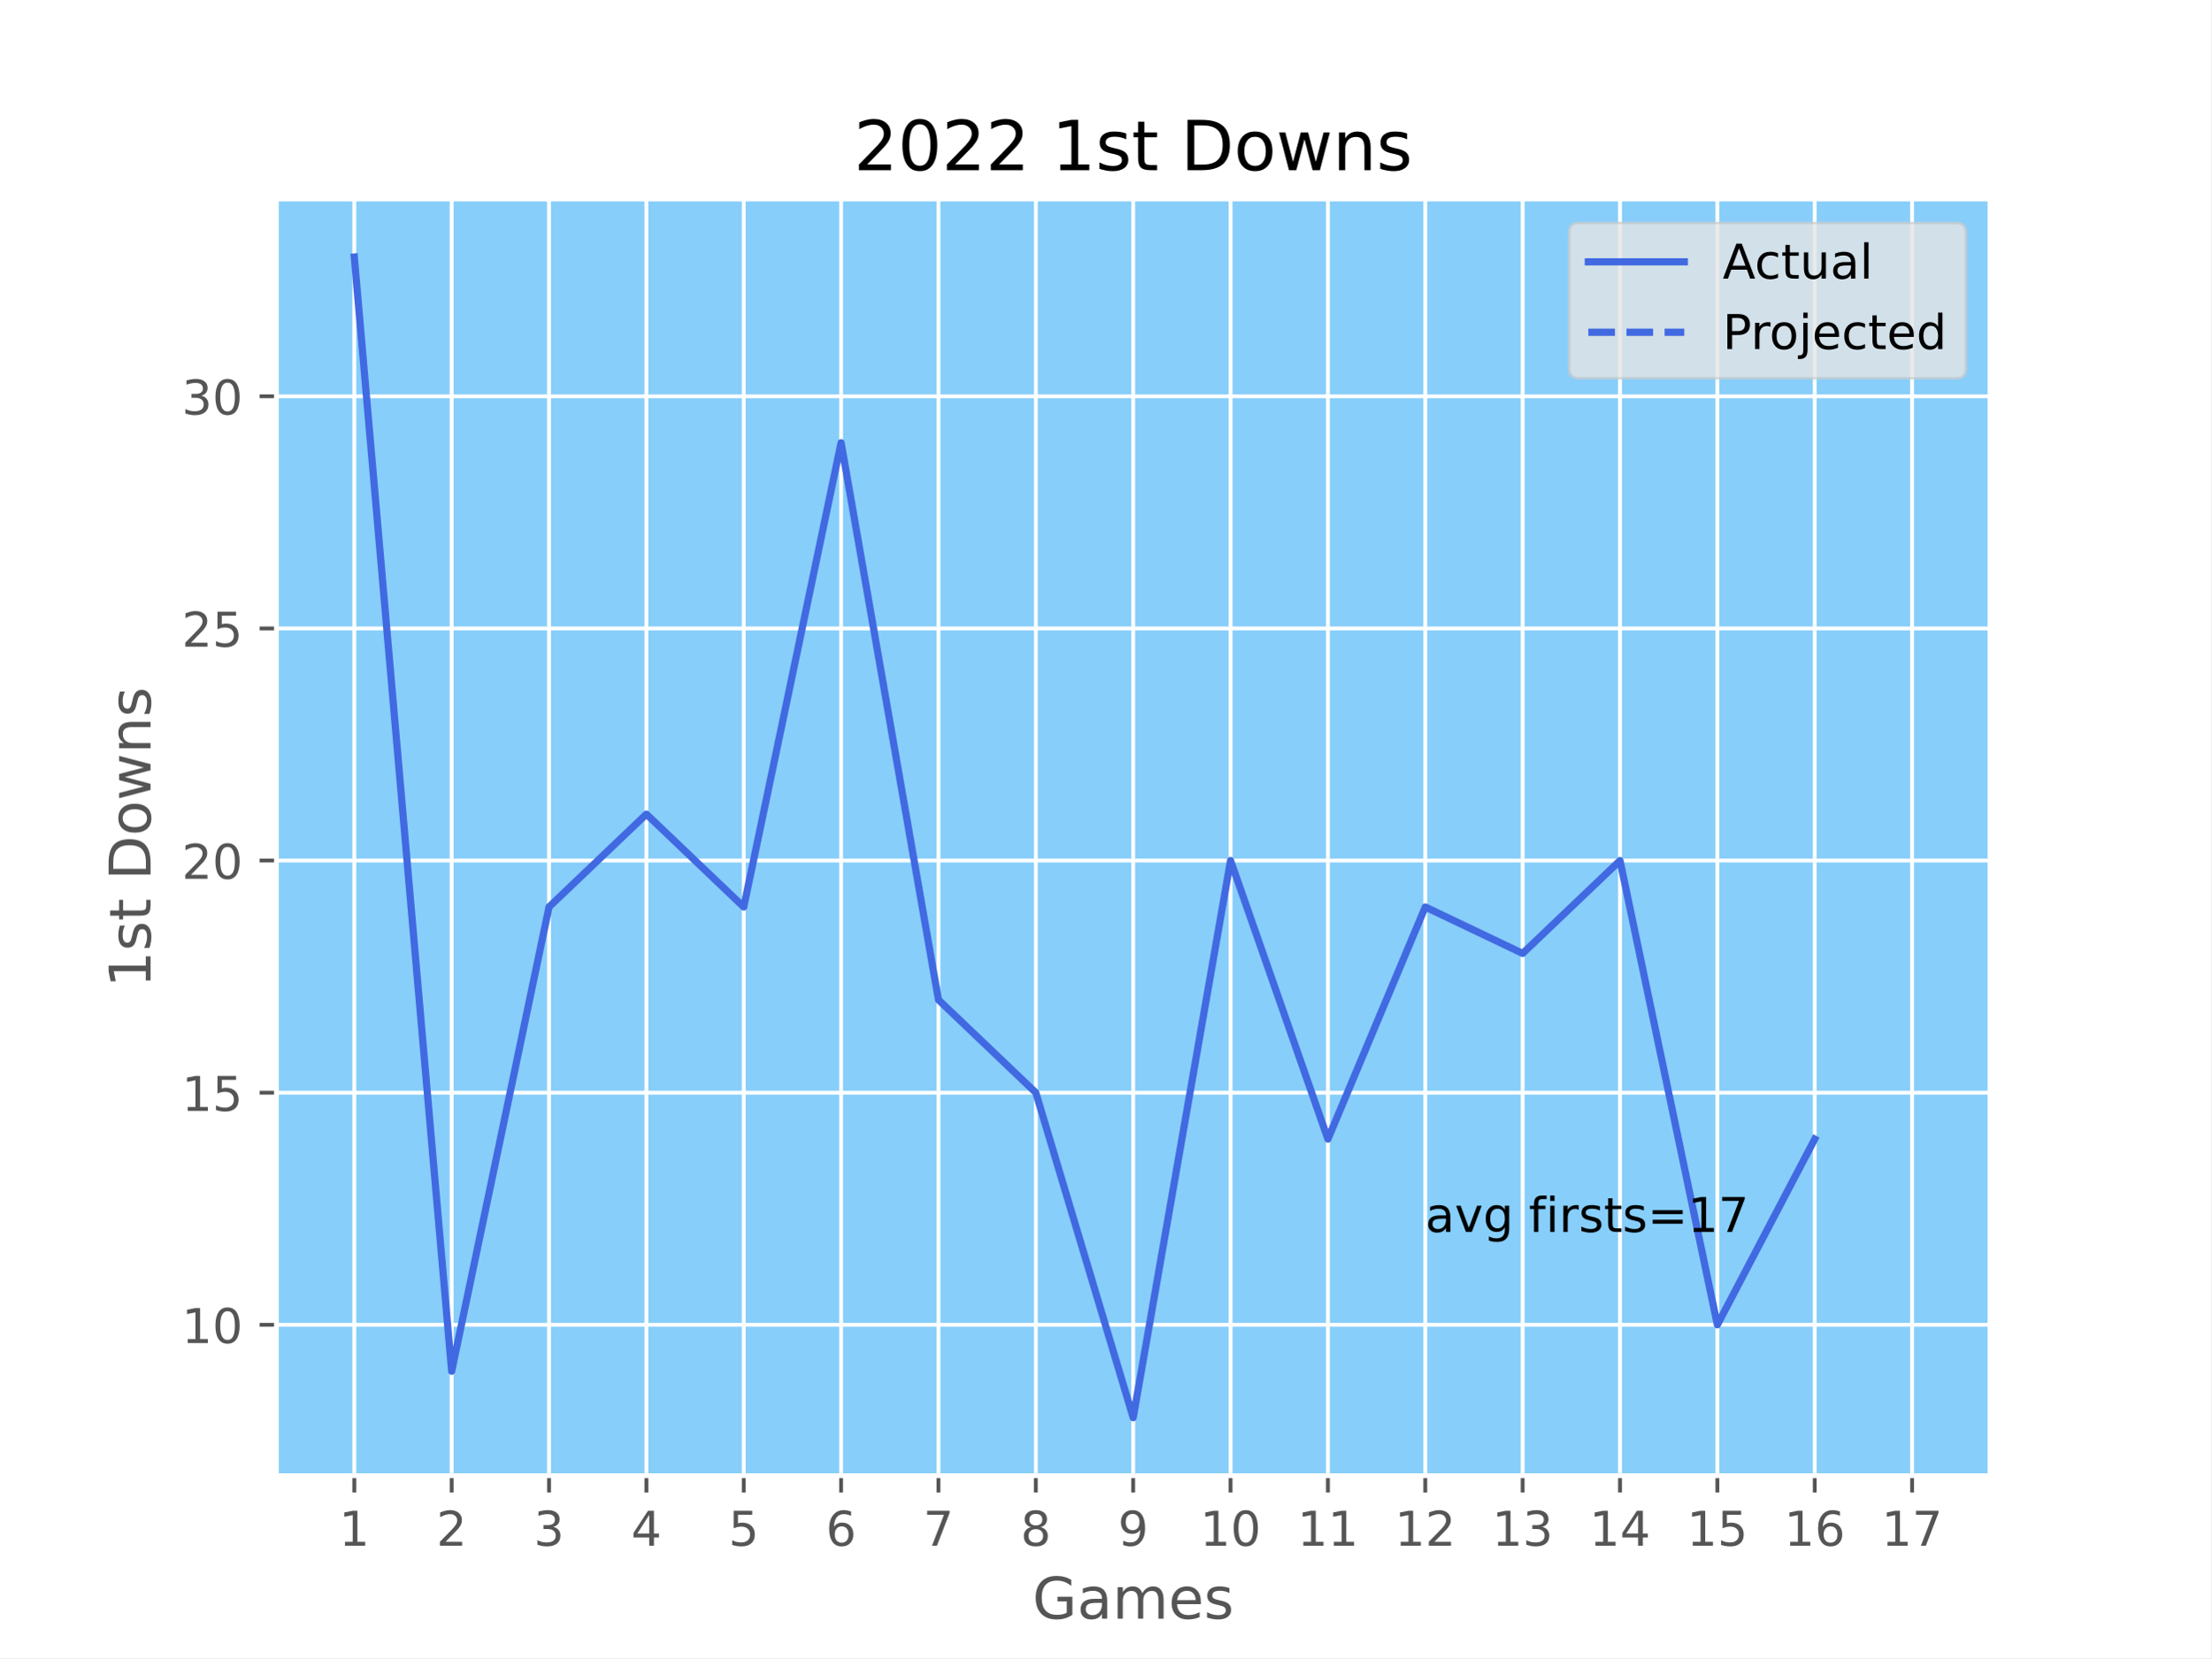
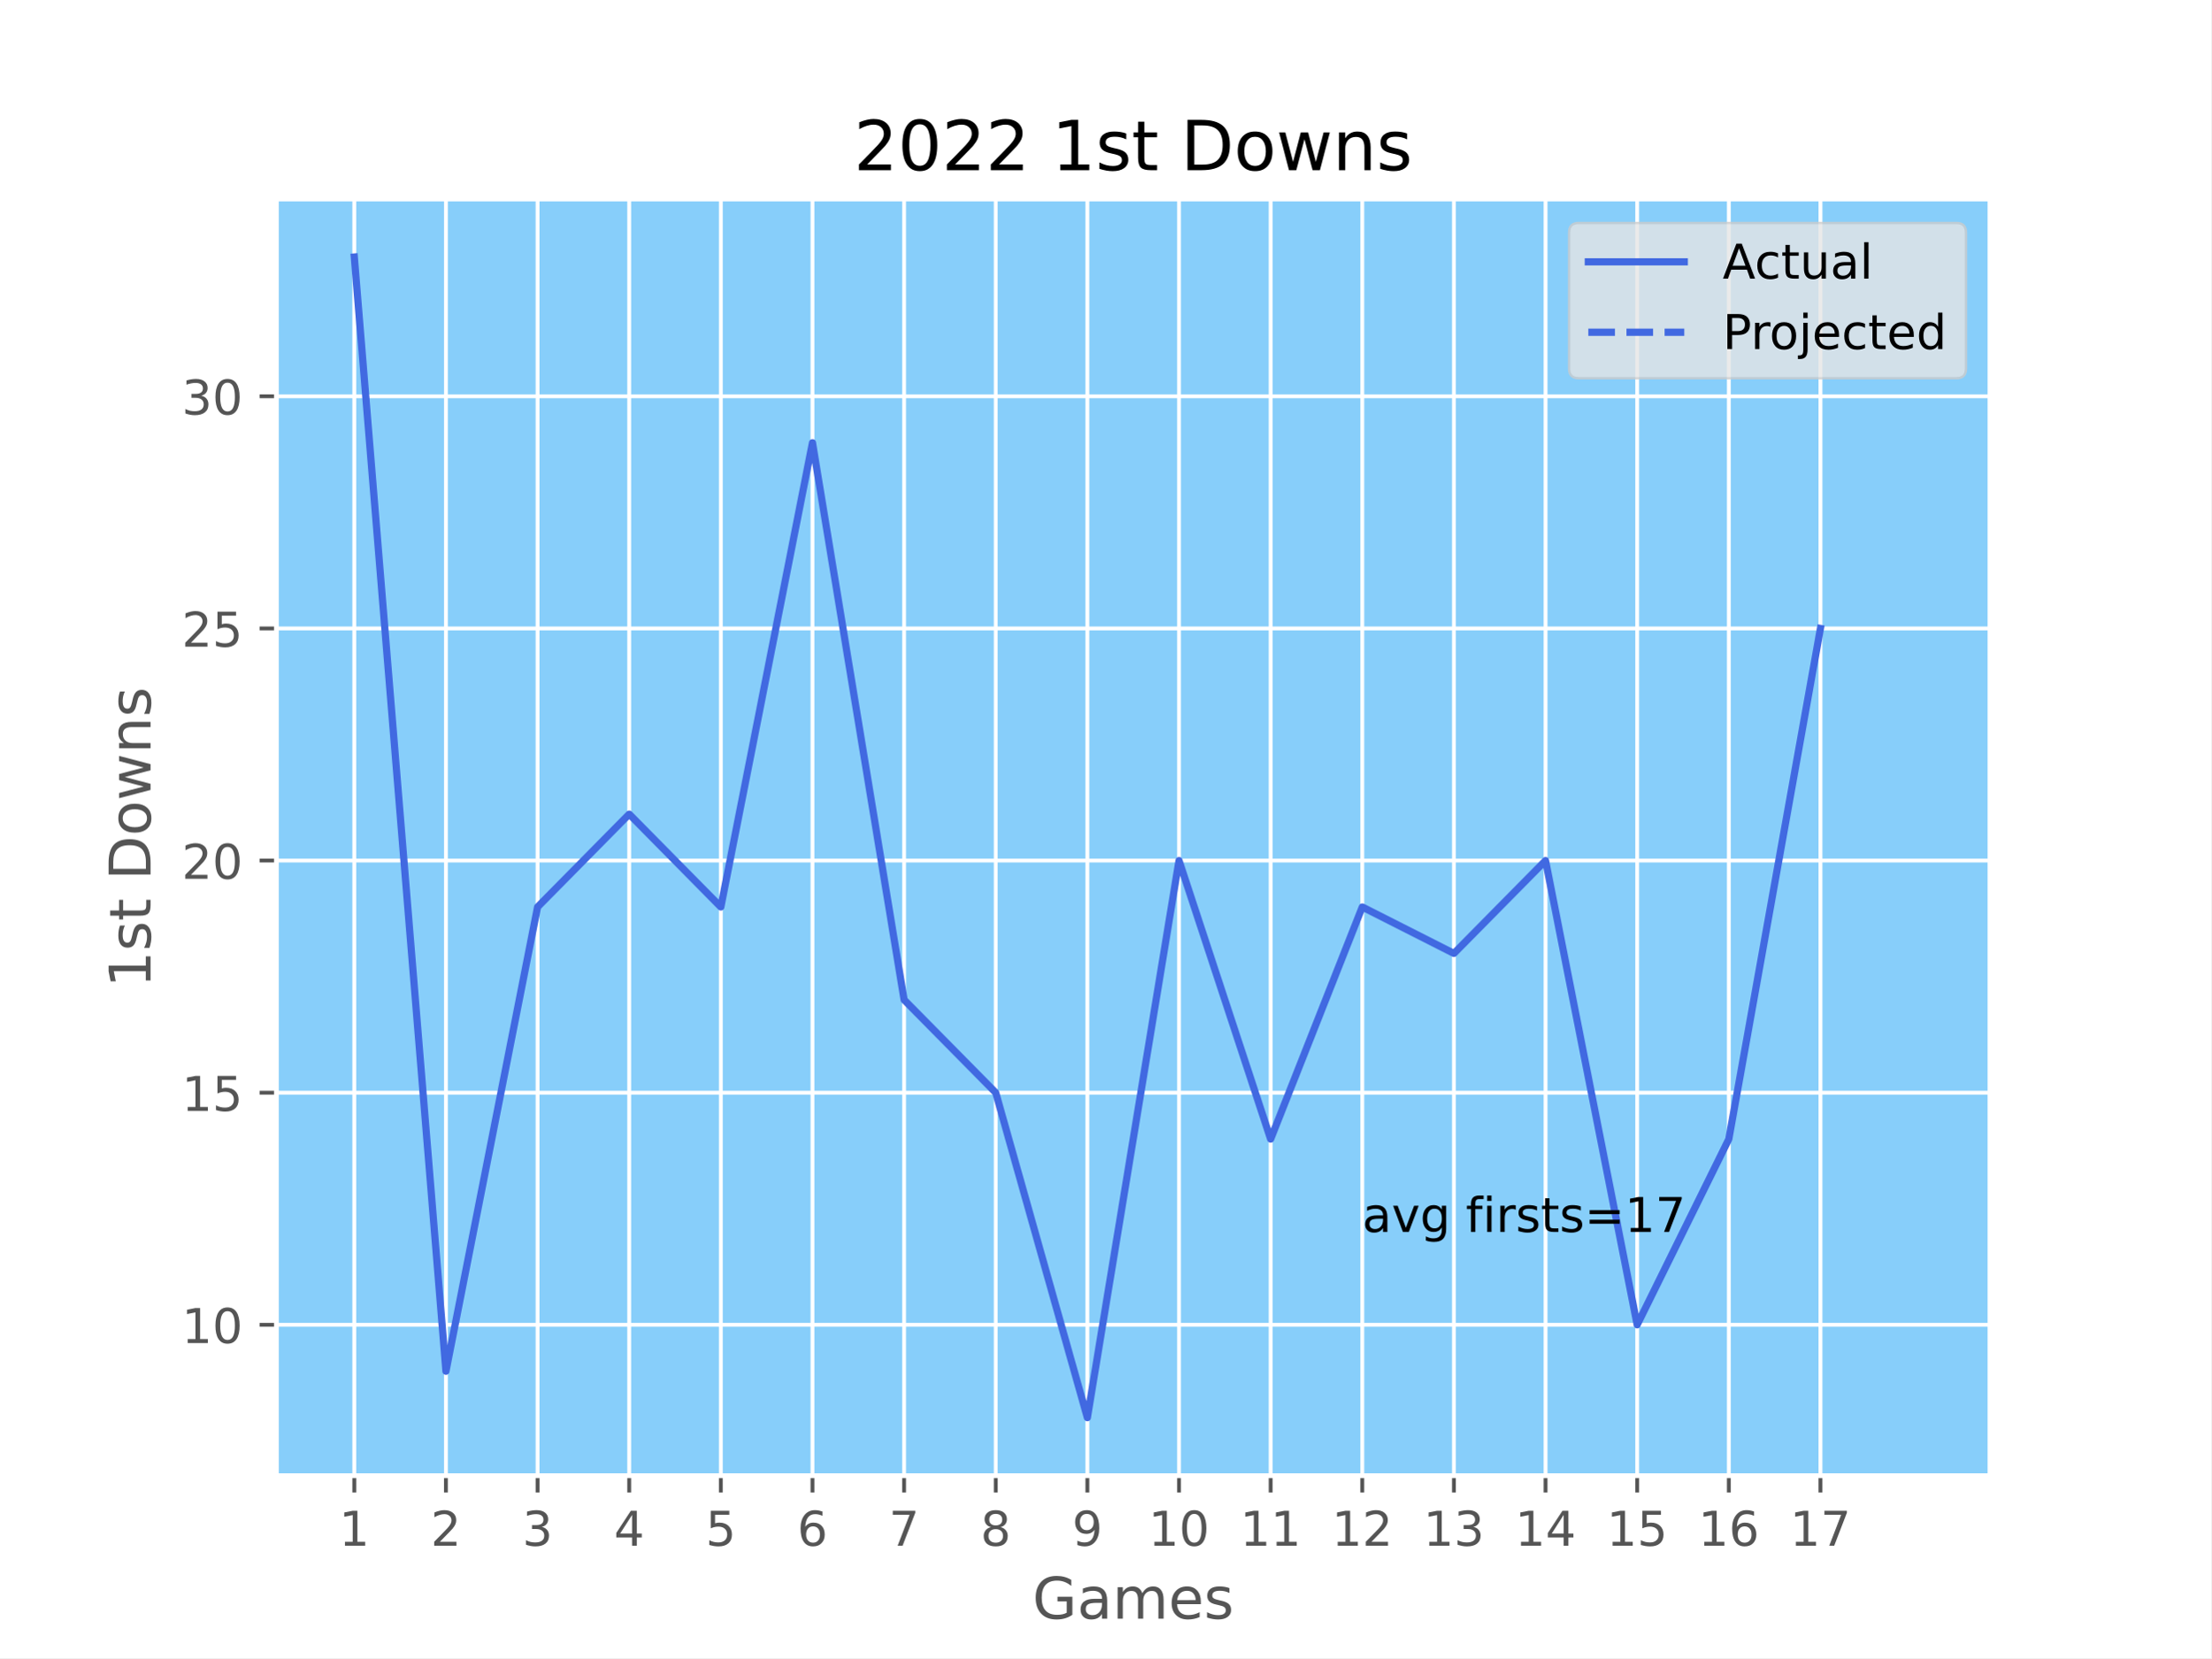
<svg xmlns="http://www.w3.org/2000/svg" xmlns:xlink="http://www.w3.org/1999/xlink" width="460.8pt" height="345.6pt" viewBox="0 0 460.8 345.6" version="1.1">
  <defs>
    <style type="text/css">*{stroke-linejoin: round; stroke-linecap: butt}</style>
  </defs>
  <g id="figure_1">
    <g id="patch_1">
      <path d="M 0 345.6  L 460.8 345.6  L 460.8 0  L 0 0  z " style="fill: #ffffff" />
    </g>
    <g id="axes_1">
      <g id="patch_2">
        <path d="M 57.6 307.584  L 414.72 307.584  L 414.72 41.472  L 57.6 41.472  z " style="fill: #87cefa" />
      </g>
      <g id="matplotlib.axis_1">
        <g id="xtick_1">
          <g id="line2d_1">
-             <path d="M 73.833 307.584  L 73.833 41.472  " clip-path="url(#pedfdea7174)" style="fill: none; stroke: #ffffff; stroke-width: 0.8; stroke-linecap: square" />
+             <path d="M 73.833 307.584  L 73.833 41.472  " clip-path="url(#p2b66de38e9)" style="fill: none; stroke: #ffffff; stroke-width: 0.8; stroke-linecap: square" />
          </g>
          <g id="line2d_2">
            <defs>
-               <path id="m0b05119087" d="M 0 0  L 0 3.5  " style="stroke: #555555; stroke-width: 0.8" />
+               <path id="m97f505faef" d="M 0 0  L 0 3.5  " style="stroke: #555555; stroke-width: 0.8" />
            </defs>
            <g>
-               <use xlink:href="#m0b05119087" x="73.833" y="307.584" style="fill: #555555; stroke: #555555; stroke-width: 0.8" />
+               <use xlink:href="#m97f505faef" x="73.833" y="307.584" style="fill: #555555; stroke: #555555; stroke-width: 0.8" />
            </g>
          </g>
          <g id="text_1">
            <g style="fill: #555555" transform="translate(70.65148 322.1824) scale(0.1 -0.1)">
              <defs>
                <path id="DejaVuSans-31" d="M 794 531  L 1825 531  L 1825 4091  L 703 3866  L 703 4441  L 1819 4666  L 2450 4666  L 2450 531  L 3481 531  L 3481 0  L 794 0  L 794 531  z " transform="scale(0.015625)" />
              </defs>
              <use xlink:href="#DejaVuSans-31" />
            </g>
          </g>
        </g>
        <g id="xtick_2">
          <g id="line2d_3">
-             <path d="M 94.124 307.584  L 94.124 41.472  " clip-path="url(#pedfdea7174)" style="fill: none; stroke: #ffffff; stroke-width: 0.8; stroke-linecap: square" />
+             <path d="M 92.93 307.584  L 92.93 41.472  " clip-path="url(#p2b66de38e9)" style="fill: none; stroke: #ffffff; stroke-width: 0.8; stroke-linecap: square" />
          </g>
          <g id="line2d_4">
            <g>
-               <use xlink:href="#m0b05119087" x="94.124" y="307.584" style="fill: #555555; stroke: #555555; stroke-width: 0.8" />
+               <use xlink:href="#m97f505faef" x="92.93" y="307.584" style="fill: #555555; stroke: #555555; stroke-width: 0.8" />
            </g>
          </g>
          <g id="text_2">
-             <g style="fill: #555555" transform="translate(90.94239 322.1824) scale(0.1 -0.1)">
+             <g style="fill: #555555" transform="translate(89.7488 322.1824) scale(0.1 -0.1)">
              <defs>
                <path id="DejaVuSans-32" d="M 1228 531  L 3431 531  L 3431 0  L 469 0  L 469 531  Q 828 903 1448 1529  Q 2069 2156 2228 2338  Q 2531 2678 2651 2914  Q 2772 3150 2772 3378  Q 2772 3750 2511 3984  Q 2250 4219 1831 4219  Q 1534 4219 1204 4116  Q 875 4013 500 3803  L 500 4441  Q 881 4594 1212 4672  Q 1544 4750 1819 4750  Q 2544 4750 2975 4387  Q 3406 4025 3406 3419  Q 3406 3131 3298 2873  Q 3191 2616 2906 2266  Q 2828 2175 2409 1742  Q 1991 1309 1228 531  z " transform="scale(0.015625)" />
              </defs>
              <use xlink:href="#DejaVuSans-32" />
            </g>
          </g>
        </g>
        <g id="xtick_3">
          <g id="line2d_5">
-             <path d="M 114.415 307.584  L 114.415 41.472  " clip-path="url(#pedfdea7174)" style="fill: none; stroke: #ffffff; stroke-width: 0.8; stroke-linecap: square" />
+             <path d="M 112.027 307.584  L 112.027 41.472  " clip-path="url(#p2b66de38e9)" style="fill: none; stroke: #ffffff; stroke-width: 0.8; stroke-linecap: square" />
          </g>
          <g id="line2d_6">
            <g>
-               <use xlink:href="#m0b05119087" x="114.415" y="307.584" style="fill: #555555; stroke: #555555; stroke-width: 0.8" />
+               <use xlink:href="#m97f505faef" x="112.027" y="307.584" style="fill: #555555; stroke: #555555; stroke-width: 0.8" />
            </g>
          </g>
          <g id="text_3">
-             <g style="fill: #555555" transform="translate(111.2333 322.1824) scale(0.1 -0.1)">
+             <g style="fill: #555555" transform="translate(108.8461 322.1824) scale(0.1 -0.1)">
              <defs>
                <path id="DejaVuSans-33" d="M 2597 2516  Q 3050 2419 3304 2112  Q 3559 1806 3559 1356  Q 3559 666 3084 287  Q 2609 -91 1734 -91  Q 1441 -91 1130 -33  Q 819 25 488 141  L 488 750  Q 750 597 1062 519  Q 1375 441 1716 441  Q 2309 441 2620 675  Q 2931 909 2931 1356  Q 2931 1769 2642 2001  Q 2353 2234 1838 2234  L 1294 2234  L 1294 2753  L 1863 2753  Q 2328 2753 2575 2939  Q 2822 3125 2822 3475  Q 2822 3834 2567 4026  Q 2313 4219 1838 4219  Q 1578 4219 1281 4162  Q 984 4106 628 3988  L 628 4550  Q 988 4650 1302 4700  Q 1616 4750 1894 4750  Q 2613 4750 3031 4423  Q 3450 4097 3450 3541  Q 3450 3153 3228 2886  Q 3006 2619 2597 2516  z " transform="scale(0.015625)" />
              </defs>
              <use xlink:href="#DejaVuSans-33" />
            </g>
          </g>
        </g>
        <g id="xtick_4">
          <g id="line2d_7">
-             <path d="M 134.705 307.584  L 134.705 41.472  " clip-path="url(#pedfdea7174)" style="fill: none; stroke: #ffffff; stroke-width: 0.8; stroke-linecap: square" />
+             <path d="M 131.125 307.584  L 131.125 41.472  " clip-path="url(#p2b66de38e9)" style="fill: none; stroke: #ffffff; stroke-width: 0.8; stroke-linecap: square" />
          </g>
          <g id="line2d_8">
            <g>
-               <use xlink:href="#m0b05119087" x="134.705" y="307.584" style="fill: #555555; stroke: #555555; stroke-width: 0.8" />
+               <use xlink:href="#m97f505faef" x="131.125" y="307.584" style="fill: #555555; stroke: #555555; stroke-width: 0.8" />
            </g>
          </g>
          <g id="text_4">
-             <g style="fill: #555555" transform="translate(131.5242 322.1824) scale(0.1 -0.1)">
+             <g style="fill: #555555" transform="translate(127.9435 322.1824) scale(0.1 -0.1)">
              <defs>
                <path id="DejaVuSans-34" d="M 2419 4116  L 825 1625  L 2419 1625  L 2419 4116  z M 2253 4666  L 3047 4666  L 3047 1625  L 3713 1625  L 3713 1100  L 3047 1100  L 3047 0  L 2419 0  L 2419 1100  L 313 1100  L 313 1709  L 2253 4666  z " transform="scale(0.015625)" />
              </defs>
              <use xlink:href="#DejaVuSans-34" />
            </g>
          </g>
        </g>
        <g id="xtick_5">
          <g id="line2d_9">
-             <path d="M 154.996 307.584  L 154.996 41.472  " clip-path="url(#pedfdea7174)" style="fill: none; stroke: #ffffff; stroke-width: 0.8; stroke-linecap: square" />
+             <path d="M 150.222 307.584  L 150.222 41.472  " clip-path="url(#p2b66de38e9)" style="fill: none; stroke: #ffffff; stroke-width: 0.8; stroke-linecap: square" />
          </g>
          <g id="line2d_10">
            <g>
-               <use xlink:href="#m0b05119087" x="154.996" y="307.584" style="fill: #555555; stroke: #555555; stroke-width: 0.8" />
+               <use xlink:href="#m97f505faef" x="150.222" y="307.584" style="fill: #555555; stroke: #555555; stroke-width: 0.8" />
            </g>
          </g>
          <g id="text_5">
-             <g style="fill: #555555" transform="translate(151.8151 322.1824) scale(0.1 -0.1)">
+             <g style="fill: #555555" transform="translate(147.0408 322.1824) scale(0.1 -0.1)">
              <defs>
                <path id="DejaVuSans-35" d="M 691 4666  L 3169 4666  L 3169 4134  L 1269 4134  L 1269 2991  Q 1406 3038 1543 3061  Q 1681 3084 1819 3084  Q 2600 3084 3056 2656  Q 3513 2228 3513 1497  Q 3513 744 3044 326  Q 2575 -91 1722 -91  Q 1428 -91 1123 -41  Q 819 9 494 109  L 494 744  Q 775 591 1075 516  Q 1375 441 1709 441  Q 2250 441 2565 725  Q 2881 1009 2881 1497  Q 2881 1984 2565 2268  Q 2250 2553 1709 2553  Q 1456 2553 1204 2497  Q 953 2441 691 2322  L 691 4666  z " transform="scale(0.015625)" />
              </defs>
              <use xlink:href="#DejaVuSans-35" />
            </g>
          </g>
        </g>
        <g id="xtick_6">
          <g id="line2d_11">
-             <path d="M 175.287 307.584  L 175.287 41.472  " clip-path="url(#pedfdea7174)" style="fill: none; stroke: #ffffff; stroke-width: 0.8; stroke-linecap: square" />
+             <path d="M 169.319 307.584  L 169.319 41.472  " clip-path="url(#p2b66de38e9)" style="fill: none; stroke: #ffffff; stroke-width: 0.8; stroke-linecap: square" />
          </g>
          <g id="line2d_12">
            <g>
-               <use xlink:href="#m0b05119087" x="175.287" y="307.584" style="fill: #555555; stroke: #555555; stroke-width: 0.8" />
+               <use xlink:href="#m97f505faef" x="169.319" y="307.584" style="fill: #555555; stroke: #555555; stroke-width: 0.8" />
            </g>
          </g>
          <g id="text_6">
-             <g style="fill: #555555" transform="translate(172.106 322.1824) scale(0.1 -0.1)">
+             <g style="fill: #555555" transform="translate(166.1381 322.1824) scale(0.1 -0.1)">
              <defs>
                <path id="DejaVuSans-36" d="M 2113 2584  Q 1688 2584 1439 2293  Q 1191 2003 1191 1497  Q 1191 994 1439 701  Q 1688 409 2113 409  Q 2538 409 2786 701  Q 3034 994 3034 1497  Q 3034 2003 2786 2293  Q 2538 2584 2113 2584  z M 3366 4563  L 3366 3988  Q 3128 4100 2886 4159  Q 2644 4219 2406 4219  Q 1781 4219 1451 3797  Q 1122 3375 1075 2522  Q 1259 2794 1537 2939  Q 1816 3084 2150 3084  Q 2853 3084 3261 2657  Q 3669 2231 3669 1497  Q 3669 778 3244 343  Q 2819 -91 2113 -91  Q 1303 -91 875 529  Q 447 1150 447 2328  Q 447 3434 972 4092  Q 1497 4750 2381 4750  Q 2619 4750 2861 4703  Q 3103 4656 3366 4563  z " transform="scale(0.015625)" />
              </defs>
              <use xlink:href="#DejaVuSans-36" />
            </g>
          </g>
        </g>
        <g id="xtick_7">
          <g id="line2d_13">
-             <path d="M 195.578 307.584  L 195.578 41.472  " clip-path="url(#pedfdea7174)" style="fill: none; stroke: #ffffff; stroke-width: 0.8; stroke-linecap: square" />
+             <path d="M 188.417 307.584  L 188.417 41.472  " clip-path="url(#p2b66de38e9)" style="fill: none; stroke: #ffffff; stroke-width: 0.8; stroke-linecap: square" />
          </g>
          <g id="line2d_14">
            <g>
-               <use xlink:href="#m0b05119087" x="195.578" y="307.584" style="fill: #555555; stroke: #555555; stroke-width: 0.8" />
+               <use xlink:href="#m97f505faef" x="188.417" y="307.584" style="fill: #555555; stroke: #555555; stroke-width: 0.8" />
            </g>
          </g>
          <g id="text_7">
-             <g style="fill: #555555" transform="translate(192.3969 322.1824) scale(0.1 -0.1)">
+             <g style="fill: #555555" transform="translate(185.2354 322.1824) scale(0.1 -0.1)">
              <defs>
                <path id="DejaVuSans-37" d="M 525 4666  L 3525 4666  L 3525 4397  L 1831 0  L 1172 0  L 2766 4134  L 525 4134  L 525 4666  z " transform="scale(0.015625)" />
              </defs>
              <use xlink:href="#DejaVuSans-37" />
            </g>
          </g>
        </g>
        <g id="xtick_8">
          <g id="line2d_15">
-             <path d="M 215.869 307.584  L 215.869 41.472  " clip-path="url(#pedfdea7174)" style="fill: none; stroke: #ffffff; stroke-width: 0.8; stroke-linecap: square" />
+             <path d="M 207.514 307.584  L 207.514 41.472  " clip-path="url(#p2b66de38e9)" style="fill: none; stroke: #ffffff; stroke-width: 0.8; stroke-linecap: square" />
          </g>
          <g id="line2d_16">
            <g>
-               <use xlink:href="#m0b05119087" x="215.869" y="307.584" style="fill: #555555; stroke: #555555; stroke-width: 0.8" />
+               <use xlink:href="#m97f505faef" x="207.514" y="307.584" style="fill: #555555; stroke: #555555; stroke-width: 0.8" />
            </g>
          </g>
          <g id="text_8">
-             <g style="fill: #555555" transform="translate(212.6878 322.1824) scale(0.1 -0.1)">
+             <g style="fill: #555555" transform="translate(204.3328 322.1824) scale(0.1 -0.1)">
              <defs>
                <path id="DejaVuSans-38" d="M 2034 2216  Q 1584 2216 1326 1975  Q 1069 1734 1069 1313  Q 1069 891 1326 650  Q 1584 409 2034 409  Q 2484 409 2743 651  Q 3003 894 3003 1313  Q 3003 1734 2745 1975  Q 2488 2216 2034 2216  z M 1403 2484  Q 997 2584 770 2862  Q 544 3141 544 3541  Q 544 4100 942 4425  Q 1341 4750 2034 4750  Q 2731 4750 3128 4425  Q 3525 4100 3525 3541  Q 3525 3141 3298 2862  Q 3072 2584 2669 2484  Q 3125 2378 3379 2068  Q 3634 1759 3634 1313  Q 3634 634 3220 271  Q 2806 -91 2034 -91  Q 1263 -91 848 271  Q 434 634 434 1313  Q 434 1759 690 2068  Q 947 2378 1403 2484  z M 1172 3481  Q 1172 3119 1398 2916  Q 1625 2713 2034 2713  Q 2441 2713 2670 2916  Q 2900 3119 2900 3481  Q 2900 3844 2670 4047  Q 2441 4250 2034 4250  Q 1625 4250 1398 4047  Q 1172 3844 1172 3481  z " transform="scale(0.015625)" />
              </defs>
              <use xlink:href="#DejaVuSans-38" />
            </g>
          </g>
        </g>
        <g id="xtick_9">
          <g id="line2d_17">
-             <path d="M 236.16 307.584  L 236.16 41.472  " clip-path="url(#pedfdea7174)" style="fill: none; stroke: #ffffff; stroke-width: 0.8; stroke-linecap: square" />
+             <path d="M 226.611 307.584  L 226.611 41.472  " clip-path="url(#p2b66de38e9)" style="fill: none; stroke: #ffffff; stroke-width: 0.8; stroke-linecap: square" />
          </g>
          <g id="line2d_18">
            <g>
-               <use xlink:href="#m0b05119087" x="236.16" y="307.584" style="fill: #555555; stroke: #555555; stroke-width: 0.8" />
+               <use xlink:href="#m97f505faef" x="226.611" y="307.584" style="fill: #555555; stroke: #555555; stroke-width: 0.8" />
            </g>
          </g>
          <g id="text_9">
-             <g style="fill: #555555" transform="translate(232.9787 322.1824) scale(0.1 -0.1)">
+             <g style="fill: #555555" transform="translate(223.4301 322.1824) scale(0.1 -0.1)">
              <defs>
                <path id="DejaVuSans-39" d="M 703 97  L 703 672  Q 941 559 1184 500  Q 1428 441 1663 441  Q 2288 441 2617 861  Q 2947 1281 2994 2138  Q 2813 1869 2534 1725  Q 2256 1581 1919 1581  Q 1219 1581 811 2004  Q 403 2428 403 3163  Q 403 3881 828 4315  Q 1253 4750 1959 4750  Q 2769 4750 3195 4129  Q 3622 3509 3622 2328  Q 3622 1225 3098 567  Q 2575 -91 1691 -91  Q 1453 -91 1209 -44  Q 966 3 703 97  z M 1959 2075  Q 2384 2075 2632 2365  Q 2881 2656 2881 3163  Q 2881 3666 2632 3958  Q 2384 4250 1959 4250  Q 1534 4250 1286 3958  Q 1038 3666 1038 3163  Q 1038 2656 1286 2365  Q 1534 2075 1959 2075  z " transform="scale(0.015625)" />
              </defs>
              <use xlink:href="#DejaVuSans-39" />
            </g>
          </g>
        </g>
        <g id="xtick_10">
          <g id="line2d_19">
-             <path d="M 256.451 307.584  L 256.451 41.472  " clip-path="url(#pedfdea7174)" style="fill: none; stroke: #ffffff; stroke-width: 0.8; stroke-linecap: square" />
+             <path d="M 245.709 307.584  L 245.709 41.472  " clip-path="url(#p2b66de38e9)" style="fill: none; stroke: #ffffff; stroke-width: 0.8; stroke-linecap: square" />
          </g>
          <g id="line2d_20">
            <g>
-               <use xlink:href="#m0b05119087" x="256.451" y="307.584" style="fill: #555555; stroke: #555555; stroke-width: 0.8" />
+               <use xlink:href="#m97f505faef" x="245.709" y="307.584" style="fill: #555555; stroke: #555555; stroke-width: 0.8" />
            </g>
          </g>
          <g id="text_10">
-             <g style="fill: #555555" transform="translate(250.0884 322.1824) scale(0.1 -0.1)">
+             <g style="fill: #555555" transform="translate(239.3462 322.1824) scale(0.1 -0.1)">
              <defs>
                <path id="DejaVuSans-30" d="M 2034 4250  Q 1547 4250 1301 3770  Q 1056 3291 1056 2328  Q 1056 1369 1301 889  Q 1547 409 2034 409  Q 2525 409 2770 889  Q 3016 1369 3016 2328  Q 3016 3291 2770 3770  Q 2525 4250 2034 4250  z M 2034 4750  Q 2819 4750 3233 4129  Q 3647 3509 3647 2328  Q 3647 1150 3233 529  Q 2819 -91 2034 -91  Q 1250 -91 836 529  Q 422 1150 422 2328  Q 422 3509 836 4129  Q 1250 4750 2034 4750  z " transform="scale(0.015625)" />
              </defs>
              <use xlink:href="#DejaVuSans-31" />
              <use xlink:href="#DejaVuSans-30" x="63.623" />
            </g>
          </g>
        </g>
        <g id="xtick_11">
          <g id="line2d_21">
-             <path d="M 276.742 307.584  L 276.742 41.472  " clip-path="url(#pedfdea7174)" style="fill: none; stroke: #ffffff; stroke-width: 0.8; stroke-linecap: square" />
+             <path d="M 264.806 307.584  L 264.806 41.472  " clip-path="url(#p2b66de38e9)" style="fill: none; stroke: #ffffff; stroke-width: 0.8; stroke-linecap: square" />
          </g>
          <g id="line2d_22">
            <g>
-               <use xlink:href="#m0b05119087" x="276.742" y="307.584" style="fill: #555555; stroke: #555555; stroke-width: 0.8" />
+               <use xlink:href="#m97f505faef" x="264.806" y="307.584" style="fill: #555555; stroke: #555555; stroke-width: 0.8" />
            </g>
          </g>
          <g id="text_11">
-             <g style="fill: #555555" transform="translate(270.3793 322.1824) scale(0.1 -0.1)">
+             <g style="fill: #555555" transform="translate(258.4435 322.1824) scale(0.1 -0.1)">
              <use xlink:href="#DejaVuSans-31" />
              <use xlink:href="#DejaVuSans-31" x="63.623" />
            </g>
          </g>
        </g>
        <g id="xtick_12">
          <g id="line2d_23">
-             <path d="M 297.033 307.584  L 297.033 41.472  " clip-path="url(#pedfdea7174)" style="fill: none; stroke: #ffffff; stroke-width: 0.8; stroke-linecap: square" />
+             <path d="M 283.903 307.584  L 283.903 41.472  " clip-path="url(#p2b66de38e9)" style="fill: none; stroke: #ffffff; stroke-width: 0.8; stroke-linecap: square" />
          </g>
          <g id="line2d_24">
            <g>
-               <use xlink:href="#m0b05119087" x="297.033" y="307.584" style="fill: #555555; stroke: #555555; stroke-width: 0.8" />
+               <use xlink:href="#m97f505faef" x="283.903" y="307.584" style="fill: #555555; stroke: #555555; stroke-width: 0.8" />
            </g>
          </g>
          <g id="text_12">
-             <g style="fill: #555555" transform="translate(290.6702 322.1824) scale(0.1 -0.1)">
+             <g style="fill: #555555" transform="translate(277.5408 322.1824) scale(0.1 -0.1)">
              <use xlink:href="#DejaVuSans-31" />
              <use xlink:href="#DejaVuSans-32" x="63.623" />
            </g>
          </g>
        </g>
        <g id="xtick_13">
          <g id="line2d_25">
-             <path d="M 317.324 307.584  L 317.324 41.472  " clip-path="url(#pedfdea7174)" style="fill: none; stroke: #ffffff; stroke-width: 0.8; stroke-linecap: square" />
+             <path d="M 303.001 307.584  L 303.001 41.472  " clip-path="url(#p2b66de38e9)" style="fill: none; stroke: #ffffff; stroke-width: 0.8; stroke-linecap: square" />
          </g>
          <g id="line2d_26">
            <g>
-               <use xlink:href="#m0b05119087" x="317.324" y="307.584" style="fill: #555555; stroke: #555555; stroke-width: 0.8" />
+               <use xlink:href="#m97f505faef" x="303.001" y="307.584" style="fill: #555555; stroke: #555555; stroke-width: 0.8" />
            </g>
          </g>
          <g id="text_13">
-             <g style="fill: #555555" transform="translate(310.9611 322.1824) scale(0.1 -0.1)">
+             <g style="fill: #555555" transform="translate(296.6381 322.1824) scale(0.1 -0.1)">
              <use xlink:href="#DejaVuSans-31" />
              <use xlink:href="#DejaVuSans-33" x="63.623" />
            </g>
          </g>
        </g>
        <g id="xtick_14">
          <g id="line2d_27">
-             <path d="M 337.615 307.584  L 337.615 41.472  " clip-path="url(#pedfdea7174)" style="fill: none; stroke: #ffffff; stroke-width: 0.8; stroke-linecap: square" />
+             <path d="M 322.098 307.584  L 322.098 41.472  " clip-path="url(#p2b66de38e9)" style="fill: none; stroke: #ffffff; stroke-width: 0.8; stroke-linecap: square" />
          </g>
          <g id="line2d_28">
            <g>
-               <use xlink:href="#m0b05119087" x="337.615" y="307.584" style="fill: #555555; stroke: #555555; stroke-width: 0.8" />
+               <use xlink:href="#m97f505faef" x="322.098" y="307.584" style="fill: #555555; stroke: #555555; stroke-width: 0.8" />
            </g>
          </g>
          <g id="text_14">
-             <g style="fill: #555555" transform="translate(331.252 322.1824) scale(0.1 -0.1)">
+             <g style="fill: #555555" transform="translate(315.7355 322.1824) scale(0.1 -0.1)">
              <use xlink:href="#DejaVuSans-31" />
              <use xlink:href="#DejaVuSans-34" x="63.623" />
            </g>
          </g>
        </g>
        <g id="xtick_15">
          <g id="line2d_29">
-             <path d="M 357.905 307.584  L 357.905 41.472  " clip-path="url(#pedfdea7174)" style="fill: none; stroke: #ffffff; stroke-width: 0.8; stroke-linecap: square" />
+             <path d="M 341.195 307.584  L 341.195 41.472  " clip-path="url(#p2b66de38e9)" style="fill: none; stroke: #ffffff; stroke-width: 0.8; stroke-linecap: square" />
          </g>
          <g id="line2d_30">
            <g>
-               <use xlink:href="#m0b05119087" x="357.905" y="307.584" style="fill: #555555; stroke: #555555; stroke-width: 0.8" />
+               <use xlink:href="#m97f505faef" x="341.195" y="307.584" style="fill: #555555; stroke: #555555; stroke-width: 0.8" />
            </g>
          </g>
          <g id="text_15">
-             <g style="fill: #555555" transform="translate(351.543 322.1824) scale(0.1 -0.1)">
+             <g style="fill: #555555" transform="translate(334.8328 322.1824) scale(0.1 -0.1)">
              <use xlink:href="#DejaVuSans-31" />
              <use xlink:href="#DejaVuSans-35" x="63.623" />
            </g>
          </g>
        </g>
        <g id="xtick_16">
          <g id="line2d_31">
-             <path d="M 378.196 307.584  L 378.196 41.472  " clip-path="url(#pedfdea7174)" style="fill: none; stroke: #ffffff; stroke-width: 0.8; stroke-linecap: square" />
+             <path d="M 360.293 307.584  L 360.293 41.472  " clip-path="url(#p2b66de38e9)" style="fill: none; stroke: #ffffff; stroke-width: 0.8; stroke-linecap: square" />
          </g>
          <g id="line2d_32">
            <g>
-               <use xlink:href="#m0b05119087" x="378.196" y="307.584" style="fill: #555555; stroke: #555555; stroke-width: 0.8" />
+               <use xlink:href="#m97f505faef" x="360.293" y="307.584" style="fill: #555555; stroke: #555555; stroke-width: 0.8" />
            </g>
          </g>
          <g id="text_16">
-             <g style="fill: #555555" transform="translate(371.8339 322.1824) scale(0.1 -0.1)">
+             <g style="fill: #555555" transform="translate(353.9301 322.1824) scale(0.1 -0.1)">
              <use xlink:href="#DejaVuSans-31" />
              <use xlink:href="#DejaVuSans-36" x="63.623" />
            </g>
          </g>
        </g>
        <g id="xtick_17">
          <g id="line2d_33">
-             <path d="M 398.487 307.584  L 398.487 41.472  " clip-path="url(#pedfdea7174)" style="fill: none; stroke: #ffffff; stroke-width: 0.8; stroke-linecap: square" />
+             <path d="M 379.39 307.584  L 379.39 41.472  " clip-path="url(#p2b66de38e9)" style="fill: none; stroke: #ffffff; stroke-width: 0.8; stroke-linecap: square" />
          </g>
          <g id="line2d_34">
            <g>
-               <use xlink:href="#m0b05119087" x="398.487" y="307.584" style="fill: #555555; stroke: #555555; stroke-width: 0.8" />
+               <use xlink:href="#m97f505faef" x="379.39" y="307.584" style="fill: #555555; stroke: #555555; stroke-width: 0.8" />
            </g>
          </g>
          <g id="text_17">
-             <g style="fill: #555555" transform="translate(392.1248 322.1824) scale(0.1 -0.1)">
+             <g style="fill: #555555" transform="translate(373.0274 322.1824) scale(0.1 -0.1)">
              <use xlink:href="#DejaVuSans-31" />
              <use xlink:href="#DejaVuSans-37" x="63.623" />
            </g>
          </g>
        </g>
        <g id="text_18">
          <g style="fill: #555555" transform="translate(215.1722 337.3802) scale(0.12 -0.12)">
            <defs>
              <path id="DejaVuSans-47" d="M 3809 666  L 3809 1919  L 2778 1919  L 2778 2438  L 4434 2438  L 4434 434  Q 4069 175 3628 42  Q 3188 -91 2688 -91  Q 1594 -91 976 548  Q 359 1188 359 2328  Q 359 3472 976 4111  Q 1594 4750 2688 4750  Q 3144 4750 3555 4637  Q 3966 4525 4313 4306  L 4313 3634  Q 3963 3931 3569 4081  Q 3175 4231 2741 4231  Q 1884 4231 1454 3753  Q 1025 3275 1025 2328  Q 1025 1384 1454 906  Q 1884 428 2741 428  Q 3075 428 3337 486  Q 3600 544 3809 666  z " transform="scale(0.015625)" />
              <path id="DejaVuSans-61" d="M 2194 1759  Q 1497 1759 1228 1600  Q 959 1441 959 1056  Q 959 750 1161 570  Q 1363 391 1709 391  Q 2188 391 2477 730  Q 2766 1069 2766 1631  L 2766 1759  L 2194 1759  z M 3341 1997  L 3341 0  L 2766 0  L 2766 531  Q 2569 213 2275 61  Q 1981 -91 1556 -91  Q 1019 -91 701 211  Q 384 513 384 1019  Q 384 1609 779 1909  Q 1175 2209 1959 2209  L 2766 2209  L 2766 2266  Q 2766 2663 2505 2880  Q 2244 3097 1772 3097  Q 1472 3097 1187 3025  Q 903 2953 641 2809  L 641 3341  Q 956 3463 1253 3523  Q 1550 3584 1831 3584  Q 2591 3584 2966 3190  Q 3341 2797 3341 1997  z " transform="scale(0.015625)" />
              <path id="DejaVuSans-6d" d="M 3328 2828  Q 3544 3216 3844 3400  Q 4144 3584 4550 3584  Q 5097 3584 5394 3201  Q 5691 2819 5691 2113  L 5691 0  L 5113 0  L 5113 2094  Q 5113 2597 4934 2840  Q 4756 3084 4391 3084  Q 3944 3084 3684 2787  Q 3425 2491 3425 1978  L 3425 0  L 2847 0  L 2847 2094  Q 2847 2600 2669 2842  Q 2491 3084 2119 3084  Q 1678 3084 1418 2786  Q 1159 2488 1159 1978  L 1159 0  L 581 0  L 581 3500  L 1159 3500  L 1159 2956  Q 1356 3278 1631 3431  Q 1906 3584 2284 3584  Q 2666 3584 2933 3390  Q 3200 3197 3328 2828  z " transform="scale(0.015625)" />
              <path id="DejaVuSans-65" d="M 3597 1894  L 3597 1613  L 953 1613  Q 991 1019 1311 708  Q 1631 397 2203 397  Q 2534 397 2845 478  Q 3156 559 3463 722  L 3463 178  Q 3153 47 2828 -22  Q 2503 -91 2169 -91  Q 1331 -91 842 396  Q 353 884 353 1716  Q 353 2575 817 3079  Q 1281 3584 2069 3584  Q 2775 3584 3186 3129  Q 3597 2675 3597 1894  z M 3022 2063  Q 3016 2534 2758 2815  Q 2500 3097 2075 3097  Q 1594 3097 1305 2825  Q 1016 2553 972 2059  L 3022 2063  z " transform="scale(0.015625)" />
              <path id="DejaVuSans-73" d="M 2834 3397  L 2834 2853  Q 2591 2978 2328 3040  Q 2066 3103 1784 3103  Q 1356 3103 1142 2972  Q 928 2841 928 2578  Q 928 2378 1081 2264  Q 1234 2150 1697 2047  L 1894 2003  Q 2506 1872 2764 1633  Q 3022 1394 3022 966  Q 3022 478 2636 193  Q 2250 -91 1575 -91  Q 1294 -91 989 -36  Q 684 19 347 128  L 347 722  Q 666 556 975 473  Q 1284 391 1588 391  Q 1994 391 2212 530  Q 2431 669 2431 922  Q 2431 1156 2273 1281  Q 2116 1406 1581 1522  L 1381 1569  Q 847 1681 609 1914  Q 372 2147 372 2553  Q 372 3047 722 3315  Q 1072 3584 1716 3584  Q 2034 3584 2315 3537  Q 2597 3491 2834 3397  z " transform="scale(0.015625)" />
            </defs>
            <use xlink:href="#DejaVuSans-47" />
            <use xlink:href="#DejaVuSans-61" x="77.49" />
            <use xlink:href="#DejaVuSans-6d" x="138.77" />
            <use xlink:href="#DejaVuSans-65" x="236.182" />
            <use xlink:href="#DejaVuSans-73" x="297.705" />
          </g>
        </g>
      </g>
      <g id="matplotlib.axis_2">
        <g id="ytick_1">
          <g id="line2d_35">
-             <path d="M 57.6 276.134  L 414.72 276.134  " clip-path="url(#pedfdea7174)" style="fill: none; stroke: #ffffff; stroke-width: 0.8; stroke-linecap: square" />
+             <path d="M 57.6 276.134  L 414.72 276.134  " clip-path="url(#p2b66de38e9)" style="fill: none; stroke: #ffffff; stroke-width: 0.8; stroke-linecap: square" />
          </g>
          <g id="line2d_36">
            <defs>
-               <path id="mad61ccb283" d="M 0 0  L -3.5 0  " style="stroke: #555555; stroke-width: 0.8" />
+               <path id="m7b6dc06229" d="M 0 0  L -3.5 0  " style="stroke: #555555; stroke-width: 0.8" />
            </defs>
            <g>
-               <use xlink:href="#mad61ccb283" x="57.6" y="276.134" style="fill: #555555; stroke: #555555; stroke-width: 0.8" />
+               <use xlink:href="#m7b6dc06229" x="57.6" y="276.134" style="fill: #555555; stroke: #555555; stroke-width: 0.8" />
            </g>
          </g>
          <g id="text_19">
            <g style="fill: #555555" transform="translate(37.875 279.9336) scale(0.1 -0.1)">
              <use xlink:href="#DejaVuSans-31" />
              <use xlink:href="#DejaVuSans-30" x="63.623" />
            </g>
          </g>
        </g>
        <g id="ytick_2">
          <g id="line2d_37">
-             <path d="M 57.6 227.75  L 414.72 227.75  " clip-path="url(#pedfdea7174)" style="fill: none; stroke: #ffffff; stroke-width: 0.8; stroke-linecap: square" />
+             <path d="M 57.6 227.75  L 414.72 227.75  " clip-path="url(#p2b66de38e9)" style="fill: none; stroke: #ffffff; stroke-width: 0.8; stroke-linecap: square" />
          </g>
          <g id="line2d_38">
            <g>
-               <use xlink:href="#mad61ccb283" x="57.6" y="227.75" style="fill: #555555; stroke: #555555; stroke-width: 0.8" />
+               <use xlink:href="#m7b6dc06229" x="57.6" y="227.75" style="fill: #555555; stroke: #555555; stroke-width: 0.8" />
            </g>
          </g>
          <g id="text_20">
            <g style="fill: #555555" transform="translate(37.875 231.5496) scale(0.1 -0.1)">
              <use xlink:href="#DejaVuSans-31" />
              <use xlink:href="#DejaVuSans-35" x="63.623" />
            </g>
          </g>
        </g>
        <g id="ytick_3">
          <g id="line2d_39">
-             <path d="M 57.6 179.366  L 414.72 179.366  " clip-path="url(#pedfdea7174)" style="fill: none; stroke: #ffffff; stroke-width: 0.8; stroke-linecap: square" />
+             <path d="M 57.6 179.366  L 414.72 179.366  " clip-path="url(#p2b66de38e9)" style="fill: none; stroke: #ffffff; stroke-width: 0.8; stroke-linecap: square" />
          </g>
          <g id="line2d_40">
            <g>
-               <use xlink:href="#mad61ccb283" x="57.6" y="179.366" style="fill: #555555; stroke: #555555; stroke-width: 0.8" />
+               <use xlink:href="#m7b6dc06229" x="57.6" y="179.366" style="fill: #555555; stroke: #555555; stroke-width: 0.8" />
            </g>
          </g>
          <g id="text_21">
            <g style="fill: #555555" transform="translate(37.875 183.1656) scale(0.1 -0.1)">
              <use xlink:href="#DejaVuSans-32" />
              <use xlink:href="#DejaVuSans-30" x="63.623" />
            </g>
          </g>
        </g>
        <g id="ytick_4">
          <g id="line2d_41">
-             <path d="M 57.6 130.982  L 414.72 130.982  " clip-path="url(#pedfdea7174)" style="fill: none; stroke: #ffffff; stroke-width: 0.8; stroke-linecap: square" />
+             <path d="M 57.6 130.982  L 414.72 130.982  " clip-path="url(#p2b66de38e9)" style="fill: none; stroke: #ffffff; stroke-width: 0.8; stroke-linecap: square" />
          </g>
          <g id="line2d_42">
            <g>
-               <use xlink:href="#mad61ccb283" x="57.6" y="130.982" style="fill: #555555; stroke: #555555; stroke-width: 0.8" />
+               <use xlink:href="#m7b6dc06229" x="57.6" y="130.982" style="fill: #555555; stroke: #555555; stroke-width: 0.8" />
            </g>
          </g>
          <g id="text_22">
            <g style="fill: #555555" transform="translate(37.875 134.7816) scale(0.1 -0.1)">
              <use xlink:href="#DejaVuSans-32" />
              <use xlink:href="#DejaVuSans-35" x="63.623" />
            </g>
          </g>
        </g>
        <g id="ytick_5">
          <g id="line2d_43">
-             <path d="M 57.6 82.598  L 414.72 82.598  " clip-path="url(#pedfdea7174)" style="fill: none; stroke: #ffffff; stroke-width: 0.8; stroke-linecap: square" />
+             <path d="M 57.6 82.598  L 414.72 82.598  " clip-path="url(#p2b66de38e9)" style="fill: none; stroke: #ffffff; stroke-width: 0.8; stroke-linecap: square" />
          </g>
          <g id="line2d_44">
            <g>
-               <use xlink:href="#mad61ccb283" x="57.6" y="82.598" style="fill: #555555; stroke: #555555; stroke-width: 0.8" />
+               <use xlink:href="#m7b6dc06229" x="57.6" y="82.598" style="fill: #555555; stroke: #555555; stroke-width: 0.8" />
            </g>
          </g>
          <g id="text_23">
            <g style="fill: #555555" transform="translate(37.875 86.39762) scale(0.1 -0.1)">
              <use xlink:href="#DejaVuSans-33" />
              <use xlink:href="#DejaVuSans-30" x="63.623" />
            </g>
          </g>
        </g>
        <g id="text_24">
          <g style="fill: #555555" transform="translate(31.37937 205.8564) rotate(-90) scale(0.12 -0.12)">
            <defs>
              <path id="DejaVuSans-74" d="M 1172 4494  L 1172 3500  L 2356 3500  L 2356 3053  L 1172 3053  L 1172 1153  Q 1172 725 1289 603  Q 1406 481 1766 481  L 2356 481  L 2356 0  L 1766 0  Q 1100 0 847 248  Q 594 497 594 1153  L 594 3053  L 172 3053  L 172 3500  L 594 3500  L 594 4494  L 1172 4494  z " transform="scale(0.015625)" />
              <path id="DejaVuSans-20" transform="scale(0.015625)" />
              <path id="DejaVuSans-44" d="M 1259 4147  L 1259 519  L 2022 519  Q 2988 519 3436 956  Q 3884 1394 3884 2338  Q 3884 3275 3436 3711  Q 2988 4147 2022 4147  L 1259 4147  z M 628 4666  L 1925 4666  Q 3281 4666 3915 4102  Q 4550 3538 4550 2338  Q 4550 1131 3912 565  Q 3275 0 1925 0  L 628 0  L 628 4666  z " transform="scale(0.015625)" />
              <path id="DejaVuSans-6f" d="M 1959 3097  Q 1497 3097 1228 2736  Q 959 2375 959 1747  Q 959 1119 1226 758  Q 1494 397 1959 397  Q 2419 397 2687 759  Q 2956 1122 2956 1747  Q 2956 2369 2687 2733  Q 2419 3097 1959 3097  z M 1959 3584  Q 2709 3584 3137 3096  Q 3566 2609 3566 1747  Q 3566 888 3137 398  Q 2709 -91 1959 -91  Q 1206 -91 779 398  Q 353 888 353 1747  Q 353 2609 779 3096  Q 1206 3584 1959 3584  z " transform="scale(0.015625)" />
              <path id="DejaVuSans-77" d="M 269 3500  L 844 3500  L 1563 769  L 2278 3500  L 2956 3500  L 3675 769  L 4391 3500  L 4966 3500  L 4050 0  L 3372 0  L 2619 2869  L 1863 0  L 1184 0  L 269 3500  z " transform="scale(0.015625)" />
              <path id="DejaVuSans-6e" d="M 3513 2113  L 3513 0  L 2938 0  L 2938 2094  Q 2938 2591 2744 2837  Q 2550 3084 2163 3084  Q 1697 3084 1428 2787  Q 1159 2491 1159 1978  L 1159 0  L 581 0  L 581 3500  L 1159 3500  L 1159 2956  Q 1366 3272 1645 3428  Q 1925 3584 2291 3584  Q 2894 3584 3203 3211  Q 3513 2838 3513 2113  z " transform="scale(0.015625)" />
            </defs>
            <use xlink:href="#DejaVuSans-31" />
            <use xlink:href="#DejaVuSans-73" x="63.623" />
            <use xlink:href="#DejaVuSans-74" x="115.723" />
            <use xlink:href="#DejaVuSans-20" x="154.932" />
            <use xlink:href="#DejaVuSans-44" x="186.719" />
            <use xlink:href="#DejaVuSans-6f" x="263.721" />
            <use xlink:href="#DejaVuSans-77" x="324.902" />
            <use xlink:href="#DejaVuSans-6e" x="406.689" />
            <use xlink:href="#DejaVuSans-73" x="470.068" />
          </g>
        </g>
      </g>
      <g id="line2d_45">
-         <path d="M 73.833 53.568  L 94.124 285.811  L 114.415 189.043  L 134.705 169.69  L 154.996 189.043  L 175.287 92.275  L 195.578 208.397  L 215.869 227.75  L 236.16 295.488  L 256.451 179.366  L 276.742 237.427  L 297.033 189.043  L 317.324 198.72  L 337.615 179.366  L 357.905 276.134  L 378.196 237.427  " clip-path="url(#pedfdea7174)" style="fill: none; stroke: #4169e1; stroke-width: 1.5; stroke-linecap: square" />
+         <path d="M 73.833 53.568  L 92.93 285.811  L 112.027 189.043  L 131.125 169.69  L 150.222 189.043  L 169.319 92.275  L 188.417 208.397  L 207.514 227.75  L 226.611 295.488  L 245.709 179.366  L 264.806 237.427  L 283.903 189.043  L 303.001 198.72  L 322.098 179.366  L 341.195 276.134  L 360.293 237.427  L 379.39 130.982  " clip-path="url(#p2b66de38e9)" style="fill: none; stroke: #4169e1; stroke-width: 1.5; stroke-linecap: square" />
      </g>
      <g id="line2d_46">
-         <path d="M 398.487 237.427  " clip-path="url(#pedfdea7174)" style="fill: none; stroke-dasharray: 5.55,2.4; stroke-dashoffset: 0; stroke: #4169e1; stroke-width: 1.5" />
+         <path d="M 398.487 130.982  " clip-path="url(#p2b66de38e9)" style="fill: none; stroke-dasharray: 5.55,2.4; stroke-dashoffset: 0; stroke: #4169e1; stroke-width: 1.5" />
      </g>
      <g id="patch_3">
        <path d="M 57.6 307.584  L 57.6 41.472  " style="fill: none; stroke: #ffffff; stroke-linejoin: miter; stroke-linecap: square" />
      </g>
      <g id="patch_4">
        <path d="M 414.72 307.584  L 414.72 41.472  " style="fill: none; stroke: #ffffff; stroke-linejoin: miter; stroke-linecap: square" />
      </g>
      <g id="patch_5">
        <path d="M 57.6 307.584  L 414.72 307.584  " style="fill: none; stroke: #ffffff; stroke-linejoin: miter; stroke-linecap: square" />
      </g>
      <g id="patch_6">
        <path d="M 57.6 41.472  L 414.72 41.472  " style="fill: none; stroke: #ffffff; stroke-linejoin: miter; stroke-linecap: square" />
      </g>
      <g id="text_25">
-         <g transform="translate(297.0327 256.7808) scale(0.1 -0.1)">
+         <g transform="translate(283.9033 256.7808) scale(0.1 -0.1)">
          <defs>
            <path id="DejaVuSans-76" d="M 191 3500  L 800 3500  L 1894 563  L 2988 3500  L 3597 3500  L 2284 0  L 1503 0  L 191 3500  z " transform="scale(0.015625)" />
            <path id="DejaVuSans-67" d="M 2906 1791  Q 2906 2416 2648 2759  Q 2391 3103 1925 3103  Q 1463 3103 1205 2759  Q 947 2416 947 1791  Q 947 1169 1205 825  Q 1463 481 1925 481  Q 2391 481 2648 825  Q 2906 1169 2906 1791  z M 3481 434  Q 3481 -459 3084 -895  Q 2688 -1331 1869 -1331  Q 1566 -1331 1297 -1286  Q 1028 -1241 775 -1147  L 775 -588  Q 1028 -725 1275 -790  Q 1522 -856 1778 -856  Q 2344 -856 2625 -561  Q 2906 -266 2906 331  L 2906 616  Q 2728 306 2450 153  Q 2172 0 1784 0  Q 1141 0 747 490  Q 353 981 353 1791  Q 353 2603 747 3093  Q 1141 3584 1784 3584  Q 2172 3584 2450 3431  Q 2728 3278 2906 2969  L 2906 3500  L 3481 3500  L 3481 434  z " transform="scale(0.015625)" />
            <path id="DejaVuSans-66" d="M 2375 4863  L 2375 4384  L 1825 4384  Q 1516 4384 1395 4259  Q 1275 4134 1275 3809  L 1275 3500  L 2222 3500  L 2222 3053  L 1275 3053  L 1275 0  L 697 0  L 697 3053  L 147 3053  L 147 3500  L 697 3500  L 697 3744  Q 697 4328 969 4595  Q 1241 4863 1831 4863  L 2375 4863  z " transform="scale(0.015625)" />
            <path id="DejaVuSans-69" d="M 603 3500  L 1178 3500  L 1178 0  L 603 0  L 603 3500  z M 603 4863  L 1178 4863  L 1178 4134  L 603 4134  L 603 4863  z " transform="scale(0.015625)" />
            <path id="DejaVuSans-72" d="M 2631 2963  Q 2534 3019 2420 3045  Q 2306 3072 2169 3072  Q 1681 3072 1420 2755  Q 1159 2438 1159 1844  L 1159 0  L 581 0  L 581 3500  L 1159 3500  L 1159 2956  Q 1341 3275 1631 3429  Q 1922 3584 2338 3584  Q 2397 3584 2469 3576  Q 2541 3569 2628 3553  L 2631 2963  z " transform="scale(0.015625)" />
            <path id="DejaVuSans-3d" d="M 678 2906  L 4684 2906  L 4684 2381  L 678 2381  L 678 2906  z M 678 1631  L 4684 1631  L 4684 1100  L 678 1100  L 678 1631  z " transform="scale(0.015625)" />
          </defs>
          <use xlink:href="#DejaVuSans-61" />
          <use xlink:href="#DejaVuSans-76" x="61.279" />
          <use xlink:href="#DejaVuSans-67" x="120.459" />
          <use xlink:href="#DejaVuSans-20" x="183.936" />
          <use xlink:href="#DejaVuSans-66" x="215.723" />
          <use xlink:href="#DejaVuSans-69" x="250.928" />
          <use xlink:href="#DejaVuSans-72" x="278.711" />
          <use xlink:href="#DejaVuSans-73" x="319.824" />
          <use xlink:href="#DejaVuSans-74" x="371.924" />
          <use xlink:href="#DejaVuSans-73" x="411.133" />
          <use xlink:href="#DejaVuSans-3d" x="463.232" />
          <use xlink:href="#DejaVuSans-31" x="547.021" />
          <use xlink:href="#DejaVuSans-37" x="610.645" />
        </g>
      </g>
      <g id="text_26">
        <g transform="translate(177.9536 35.472) scale(0.144 -0.144)">
          <use xlink:href="#DejaVuSans-32" />
          <use xlink:href="#DejaVuSans-30" x="63.623" />
          <use xlink:href="#DejaVuSans-32" x="127.246" />
          <use xlink:href="#DejaVuSans-32" x="190.869" />
          <use xlink:href="#DejaVuSans-20" x="254.492" />
          <use xlink:href="#DejaVuSans-31" x="286.279" />
          <use xlink:href="#DejaVuSans-73" x="349.902" />
          <use xlink:href="#DejaVuSans-74" x="402.002" />
          <use xlink:href="#DejaVuSans-20" x="441.211" />
          <use xlink:href="#DejaVuSans-44" x="472.998" />
          <use xlink:href="#DejaVuSans-6f" x="550" />
          <use xlink:href="#DejaVuSans-77" x="611.182" />
          <use xlink:href="#DejaVuSans-6e" x="692.969" />
          <use xlink:href="#DejaVuSans-73" x="756.348" />
        </g>
      </g>
      <g id="legend_1">
        <g id="patch_7">
          <path d="M 329.009 78.828  L 407.72 78.828  Q 409.72 78.828 409.72 76.828  L 409.72 48.472  Q 409.72 46.472 407.72 46.472  L 329.009 46.472  Q 327.009 46.472 327.009 48.472  L 327.009 76.828  Q 327.009 78.828 329.009 78.828  z " style="fill: #e5e5e5; opacity: 0.8; stroke: #cccccc; stroke-width: 0.5; stroke-linejoin: miter" />
        </g>
        <g id="line2d_47">
          <path d="M 331.009 54.57  L 341.009 54.57  L 351.009 54.57  " style="fill: none; stroke: #4169e1; stroke-width: 1.5; stroke-linecap: square" />
        </g>
        <g id="text_27">
          <g transform="translate(359.0091 58.07044) scale(0.1 -0.1)">
            <defs>
              <path id="DejaVuSans-41" d="M 2188 4044  L 1331 1722  L 3047 1722  L 2188 4044  z M 1831 4666  L 2547 4666  L 4325 0  L 3669 0  L 3244 1197  L 1141 1197  L 716 0  L 50 0  L 1831 4666  z " transform="scale(0.015625)" />
              <path id="DejaVuSans-63" d="M 3122 3366  L 3122 2828  Q 2878 2963 2633 3030  Q 2388 3097 2138 3097  Q 1578 3097 1268 2742  Q 959 2388 959 1747  Q 959 1106 1268 751  Q 1578 397 2138 397  Q 2388 397 2633 464  Q 2878 531 3122 666  L 3122 134  Q 2881 22 2623 -34  Q 2366 -91 2075 -91  Q 1284 -91 818 406  Q 353 903 353 1747  Q 353 2603 823 3093  Q 1294 3584 2113 3584  Q 2378 3584 2631 3529  Q 2884 3475 3122 3366  z " transform="scale(0.015625)" />
              <path id="DejaVuSans-75" d="M 544 1381  L 544 3500  L 1119 3500  L 1119 1403  Q 1119 906 1312 657  Q 1506 409 1894 409  Q 2359 409 2629 706  Q 2900 1003 2900 1516  L 2900 3500  L 3475 3500  L 3475 0  L 2900 0  L 2900 538  Q 2691 219 2414 64  Q 2138 -91 1772 -91  Q 1169 -91 856 284  Q 544 659 544 1381  z M 1991 3584  L 1991 3584  z " transform="scale(0.015625)" />
              <path id="DejaVuSans-6c" d="M 603 4863  L 1178 4863  L 1178 0  L 603 0  L 603 4863  z " transform="scale(0.015625)" />
            </defs>
            <use xlink:href="#DejaVuSans-41" />
            <use xlink:href="#DejaVuSans-63" x="66.658" />
            <use xlink:href="#DejaVuSans-74" x="121.639" />
            <use xlink:href="#DejaVuSans-75" x="160.848" />
            <use xlink:href="#DejaVuSans-61" x="224.227" />
            <use xlink:href="#DejaVuSans-6c" x="285.506" />
          </g>
        </g>
        <g id="line2d_48">
          <path d="M 331.009 69.249  L 341.009 69.249  L 351.009 69.249  " style="fill: none; stroke-dasharray: 5.55,2.4; stroke-dashoffset: 0; stroke: #4169e1; stroke-width: 1.5" />
        </g>
        <g id="text_28">
          <g transform="translate(359.0091 72.74856) scale(0.1 -0.1)">
            <defs>
              <path id="DejaVuSans-50" d="M 1259 4147  L 1259 2394  L 2053 2394  Q 2494 2394 2734 2622  Q 2975 2850 2975 3272  Q 2975 3691 2734 3919  Q 2494 4147 2053 4147  L 1259 4147  z M 628 4666  L 2053 4666  Q 2838 4666 3239 4311  Q 3641 3956 3641 3272  Q 3641 2581 3239 2228  Q 2838 1875 2053 1875  L 1259 1875  L 1259 0  L 628 0  L 628 4666  z " transform="scale(0.015625)" />
              <path id="DejaVuSans-6a" d="M 603 3500  L 1178 3500  L 1178 -63  Q 1178 -731 923 -1031  Q 669 -1331 103 -1331  L -116 -1331  L -116 -844  L 38 -844  Q 366 -844 484 -692  Q 603 -541 603 -63  L 603 3500  z M 603 4863  L 1178 4863  L 1178 4134  L 603 4134  L 603 4863  z " transform="scale(0.015625)" />
              <path id="DejaVuSans-64" d="M 2906 2969  L 2906 4863  L 3481 4863  L 3481 0  L 2906 0  L 2906 525  Q 2725 213 2448 61  Q 2172 -91 1784 -91  Q 1150 -91 751 415  Q 353 922 353 1747  Q 353 2572 751 3078  Q 1150 3584 1784 3584  Q 2172 3584 2448 3432  Q 2725 3281 2906 2969  z M 947 1747  Q 947 1113 1208 752  Q 1469 391 1925 391  Q 2381 391 2643 752  Q 2906 1113 2906 1747  Q 2906 2381 2643 2742  Q 2381 3103 1925 3103  Q 1469 3103 1208 2742  Q 947 2381 947 1747  z " transform="scale(0.015625)" />
            </defs>
            <use xlink:href="#DejaVuSans-50" />
            <use xlink:href="#DejaVuSans-72" x="58.553" />
            <use xlink:href="#DejaVuSans-6f" x="97.416" />
            <use xlink:href="#DejaVuSans-6a" x="158.598" />
            <use xlink:href="#DejaVuSans-65" x="186.381" />
            <use xlink:href="#DejaVuSans-63" x="247.904" />
            <use xlink:href="#DejaVuSans-74" x="302.885" />
            <use xlink:href="#DejaVuSans-65" x="342.094" />
            <use xlink:href="#DejaVuSans-64" x="403.617" />
          </g>
        </g>
      </g>
    </g>
  </g>
  <defs>
-     <clipPath id="pedfdea7174">
+     <clipPath id="p2b66de38e9">
      <rect x="57.6" y="41.472" width="357.12" height="266.112" />
    </clipPath>
  </defs>
</svg>
